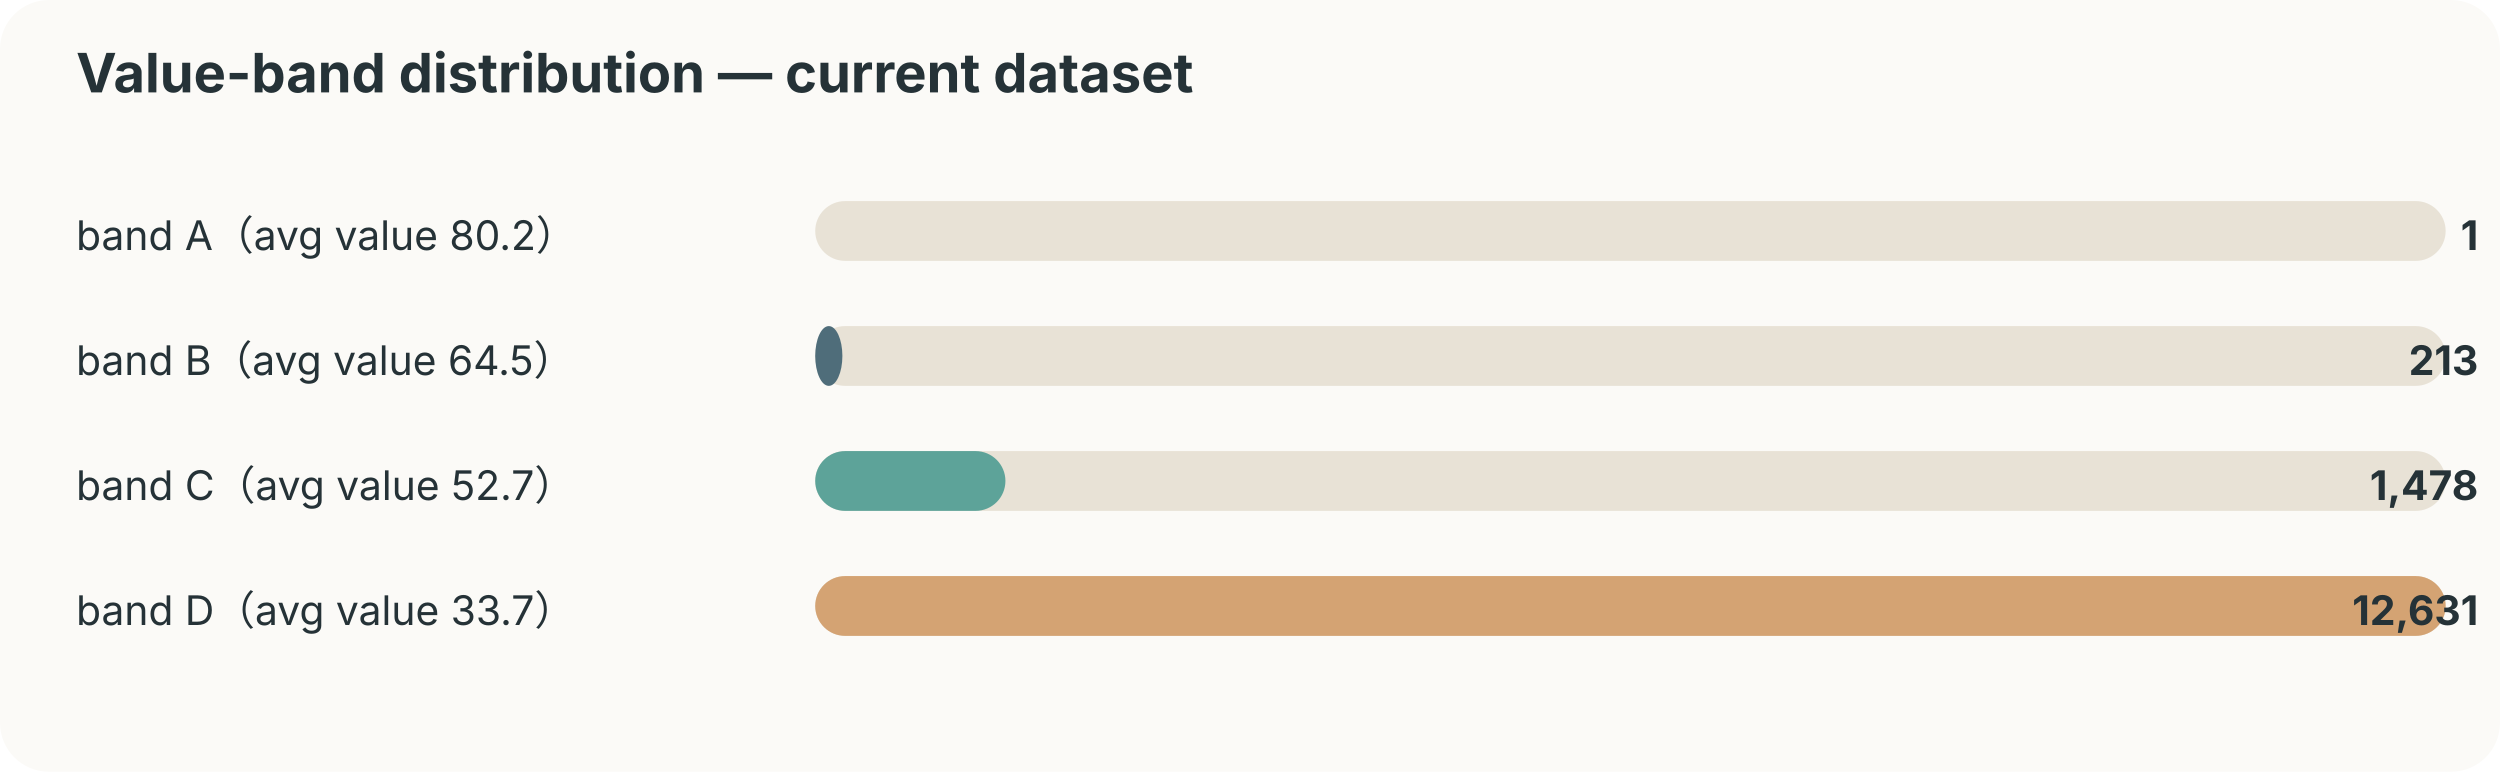
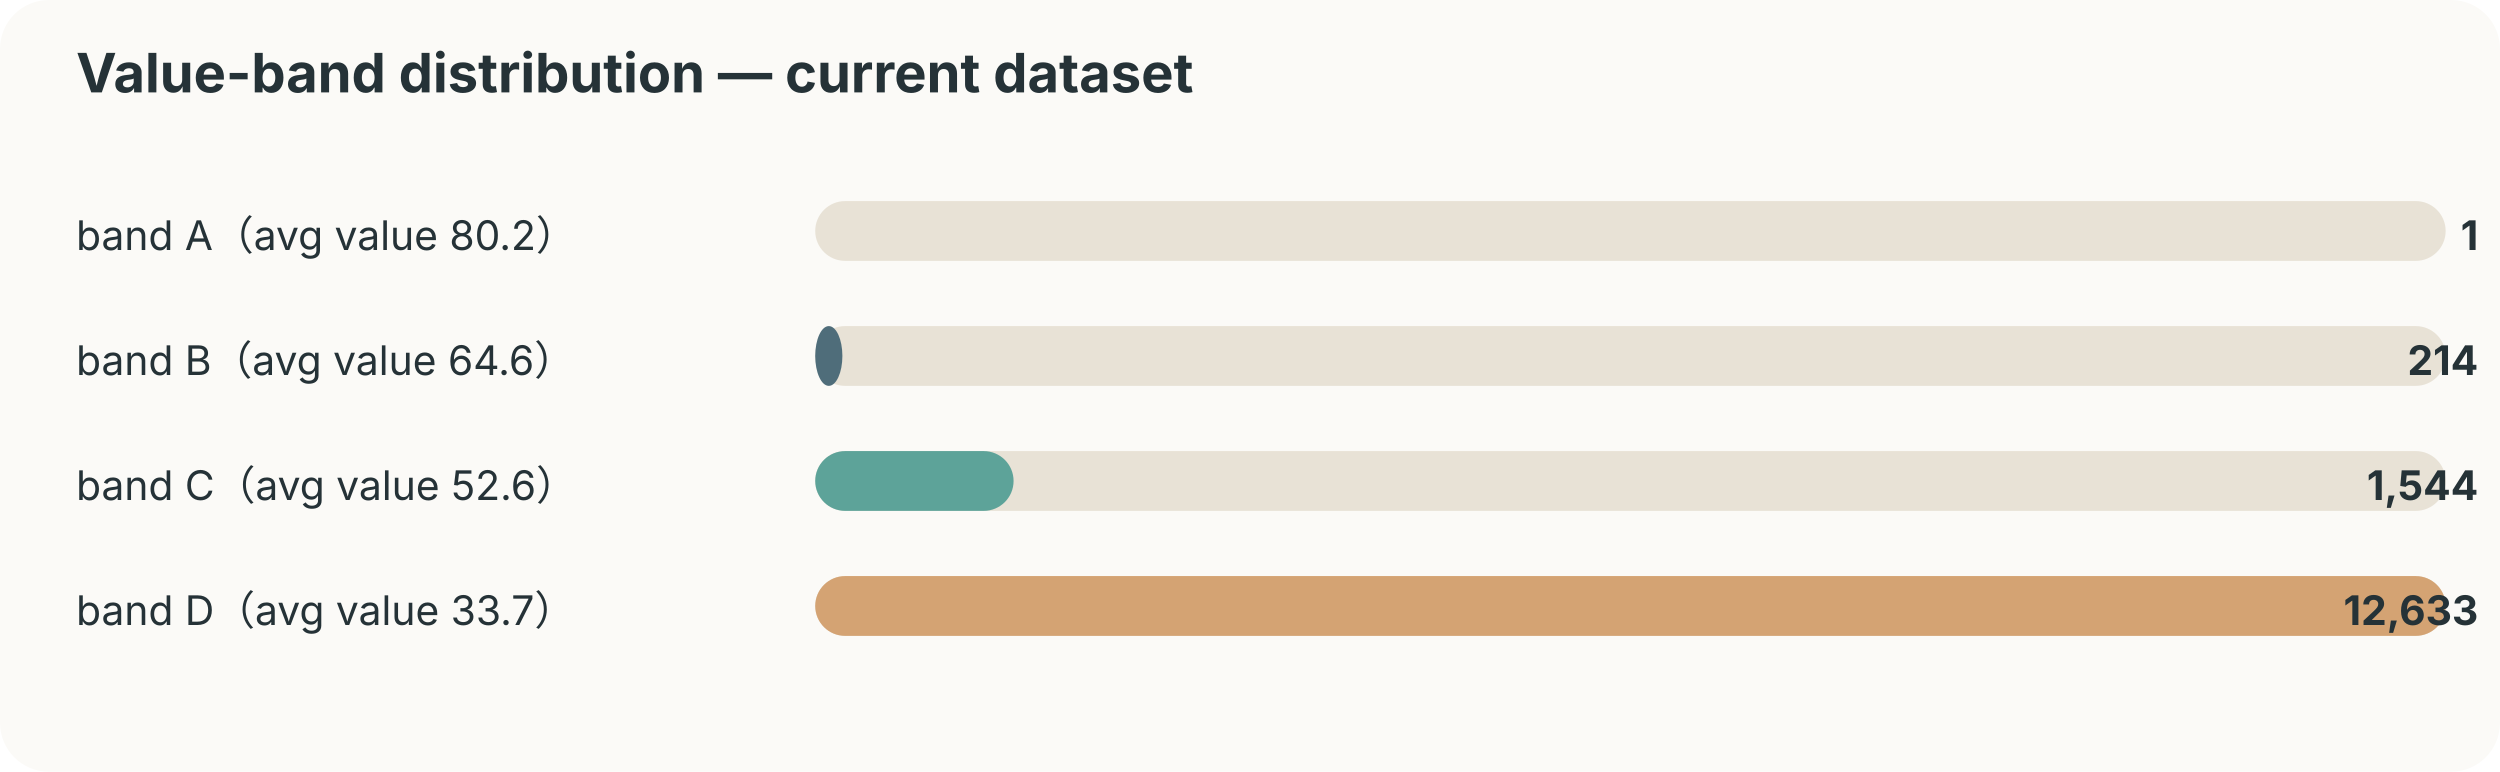
<svg xmlns="http://www.w3.org/2000/svg" width="920" height="284" viewBox="0 0 920 284">
  <style>text{font-family:-apple-system,BlinkMacSystemFont,"Segoe UI",sans-serif;fill:#253237} .muted{fill:#6b7a80;font-size:12px}</style>
  <rect width="100%" height="100%" rx="18" fill="#fbfaf7" />
  <text x="28" y="34" font-size="20" font-weight="700">Value-band distribution — current dataset</text>
  <text x="28" y="92" font-size="15">band A（avg value 80.2）</text>
  <rect x="300" y="74" width="600" height="22" rx="11" fill="#e8e2d6" />
  <rect x="300" y="74" width="0" height="22" rx="11" fill="#ef8354" />
  <text x="912" y="92" text-anchor="end" font-size="15" font-weight="700">1</text>
-   <text x="28" y="138" font-size="15">band B（avg value 64.5）</text>
+   <text x="28" y="138" font-size="15">band B（avg value 64.6）</text>
  <rect x="300" y="120" width="600" height="22" rx="11" fill="#e8e2d6" />
  <rect x="300" y="120" width="10" height="22" rx="11" fill="#4f6d7a" />
-   <text x="912" y="138" text-anchor="end" font-size="15" font-weight="700">213</text>
-   <text x="28" y="184" font-size="15">band C（avg value 52.7）</text>
+   <text x="912" y="138" text-anchor="end" font-size="15" font-weight="700">214</text>
+   <text x="28" y="184" font-size="15">band C（avg value 52.6）</text>
  <rect x="300" y="166" width="600" height="22" rx="11" fill="#e8e2d6" />
-   <rect x="300" y="166" width="70" height="22" rx="11" fill="#5da399" />
-   <text x="912" y="184" text-anchor="end" font-size="15" font-weight="700">1,478</text>
+   <rect x="300" y="166" width="73" height="22" rx="11" fill="#5da399" />
+   <text x="912" y="184" text-anchor="end" font-size="15" font-weight="700">1,544</text>
  <text x="28" y="230" font-size="15">band D（avg value 33.7）</text>
  <rect x="300" y="212" width="600" height="22" rx="11" fill="#e8e2d6" />
  <rect x="300" y="212" width="600" height="22" rx="11" fill="#d4a373" />
-   <text x="912" y="230" text-anchor="end" font-size="15" font-weight="700">12,631</text>
+   <text x="912" y="230" text-anchor="end" font-size="15" font-weight="700">12,633</text>
</svg>
